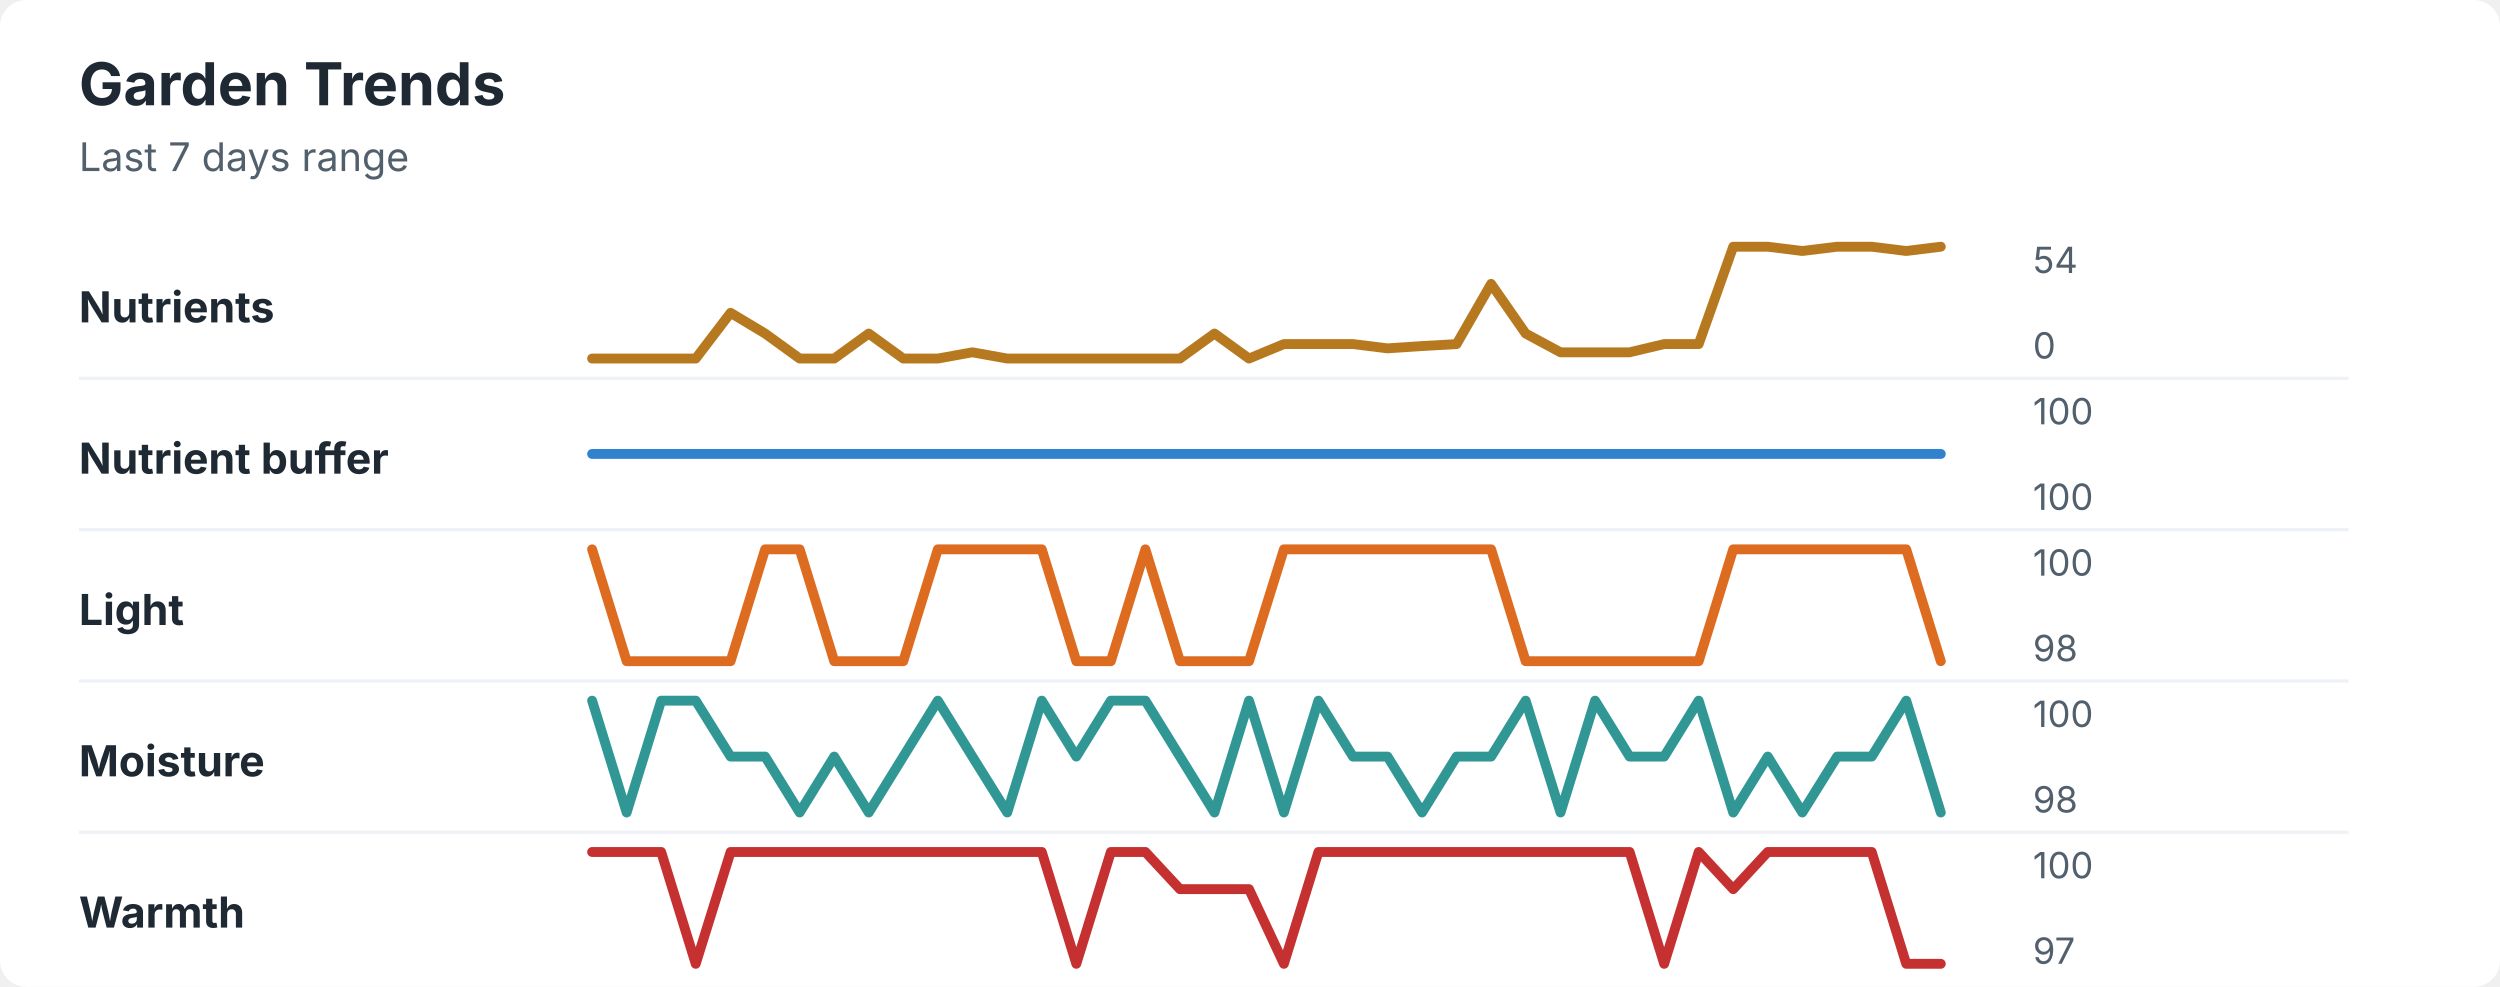
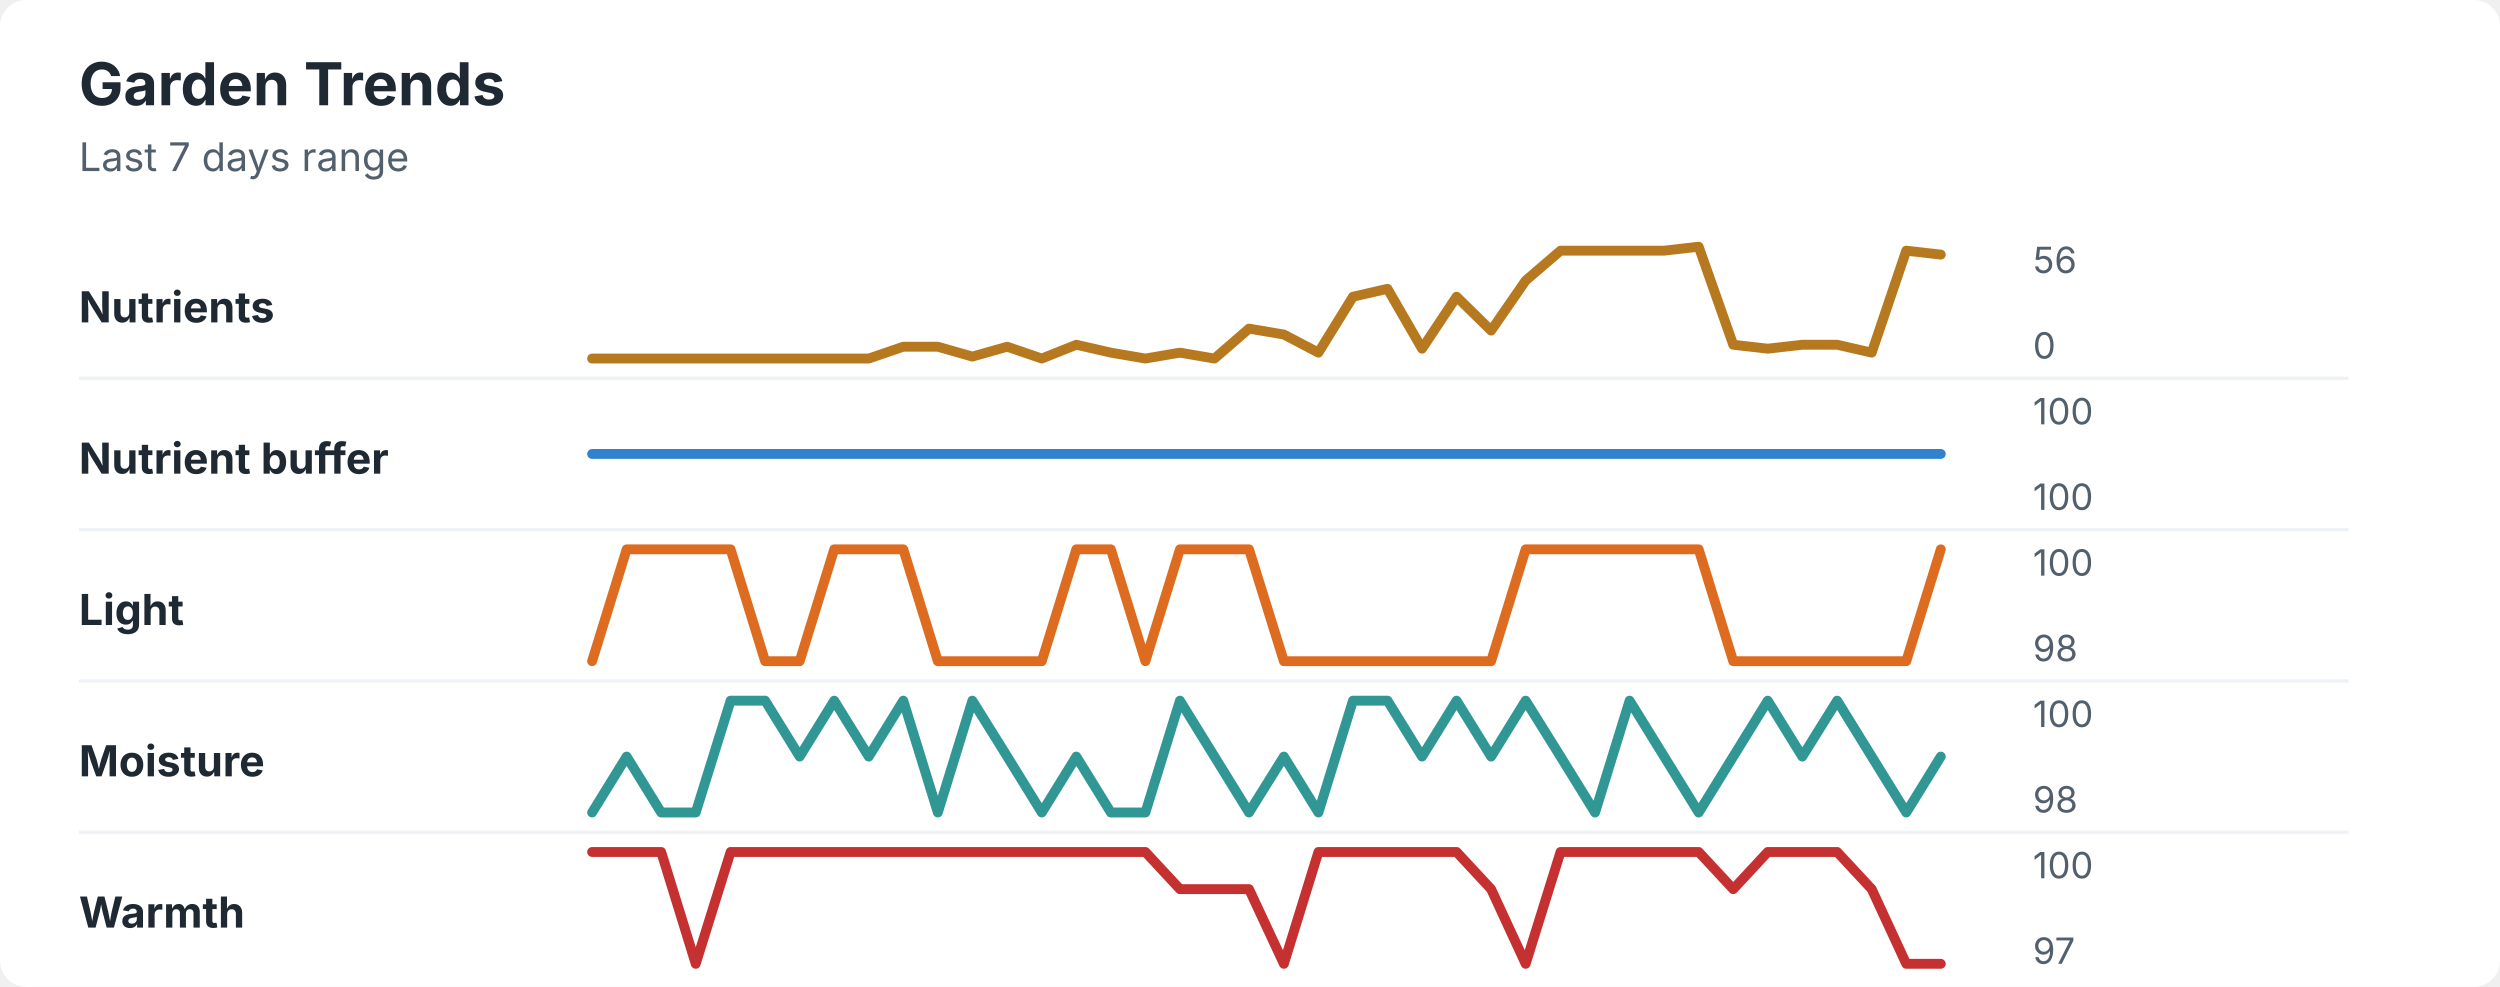
<svg xmlns="http://www.w3.org/2000/svg" width="760" height="300" viewBox="0 0 760 300" role="img" aria-labelledby="title desc">
  <rect width="760" height="300" rx="8" fill="#ffffff" />
  <style>
    text { font-family: -apple-system, BlinkMacSystemFont, "Segoe UI", sans-serif; }
    .title { font-size: 18px; font-weight: 700; fill: #1f2933; }
    .subtitle { font-size: 12px; fill: #52606d; }
    .label { font-size: 13px; font-weight: 650; fill: #1f2933; }
    .axis-value { font-size: 11px; fill: #52606d; }
    .separator { stroke: #eef2f7; stroke-width: 1; }
  </style>
  <text x="24" y="32" class="title">Garden Trends</text>
  <text x="24" y="52" class="subtitle">Last 7 days range</text>
  <text x="24" y="98" class="label">Nutrients</text>
-   <polyline points="180.0,109.0 190.5,109.0 201.0,109.0 211.5,109.0 222.1,95.1 232.6,101.4 243.1,109.0 253.6,109.0 264.1,101.4 274.6,109.0 285.1,109.0 295.6,107.1 306.2,109.0 316.7,109.0 327.2,109.0 337.7,109.0 348.2,109.0 358.7,109.0 369.2,101.4 379.7,109.0 390.3,104.6 400.8,104.6 411.3,104.6 421.8,105.9 432.3,105.2 442.8,104.6 453.3,86.3 463.8,101.4 474.4,107.1 484.9,107.1 495.4,107.1 505.9,104.6 516.4,104.6 526.9,75.0 537.4,75.0 547.9,76.3 558.5,75.0 569.0,75.0 579.5,76.3 590.0,75.0 " fill="none" stroke="#b7791f" stroke-width="3" stroke-linecap="round" stroke-linejoin="round" />
-   <text x="618" y="83" class="axis-value">54</text>
+   <polyline points="180.0,109.0 190.5,109.0 201.0,109.0 211.5,109.0 222.1,109.0 232.6,109.0 243.1,109.0 253.6,109.0 264.1,109.0 274.6,105.4 285.1,105.4 295.6,108.4 306.2,105.4 316.7,109.0 327.2,104.8 337.7,107.2 348.2,109.0 358.7,107.2 369.2,109.0 379.7,99.9 390.3,101.7 400.8,107.2 411.3,90.2 421.8,87.8 432.3,106.0 442.8,90.2 453.3,100.5 463.8,85.3 474.4,76.2 484.9,76.2 495.4,76.2 505.9,76.2 516.4,75.0 526.9,104.8 537.4,106.0 547.9,104.8 558.5,104.8 569.0,107.2 579.5,76.2 590.0,77.4 " fill="none" stroke="#b7791f" stroke-width="3" stroke-linecap="round" stroke-linejoin="round" />
+   <text x="618" y="83" class="axis-value">56</text>
  <text x="618" y="109" class="axis-value">0</text>
  <line x1="24" y1="115.0" x2="714" y2="115.0" class="separator" />
  <text x="24" y="144" class="label">Nutrient buffer</text>
  <polyline points="180.0,138.0 190.5,138.0 201.0,138.0 211.5,138.0 222.1,138.0 232.6,138.0 243.1,138.0 253.6,138.0 264.1,138.0 274.6,138.0 285.1,138.0 295.6,138.0 306.2,138.0 316.7,138.0 327.2,138.0 337.7,138.0 348.2,138.0 358.7,138.0 369.2,138.0 379.7,138.0 390.3,138.0 400.8,138.0 411.3,138.0 421.8,138.0 432.3,138.0 442.8,138.0 453.3,138.0 463.8,138.0 474.4,138.0 484.9,138.0 495.4,138.0 505.9,138.0 516.4,138.0 526.9,138.0 537.4,138.0 547.9,138.0 558.5,138.0 569.0,138.0 579.5,138.0 590.0,138.0 " fill="none" stroke="#3182ce" stroke-width="3" stroke-linecap="round" stroke-linejoin="round" />
  <text x="618" y="129" class="axis-value">100</text>
  <text x="618" y="155" class="axis-value">100</text>
  <line x1="24" y1="161.0" x2="714" y2="161.0" class="separator" />
  <text x="24" y="190" class="label">Light</text>
-   <polyline points="180.0,167.0 190.5,201.0 201.0,201.0 211.5,201.0 222.1,201.0 232.6,167.0 243.1,167.0 253.6,201.0 264.1,201.0 274.6,201.0 285.1,167.0 295.6,167.0 306.2,167.0 316.7,167.0 327.2,201.0 337.7,201.0 348.2,167.0 358.7,201.0 369.2,201.0 379.7,201.0 390.3,167.0 400.8,167.0 411.3,167.0 421.8,167.0 432.3,167.0 442.8,167.0 453.3,167.0 463.8,201.0 474.4,201.0 484.9,201.0 495.4,201.0 505.9,201.0 516.4,201.0 526.9,167.0 537.4,167.0 547.9,167.0 558.5,167.0 569.0,167.0 579.5,167.0 590.0,201.0 " fill="none" stroke="#dd6b20" stroke-width="3" stroke-linecap="round" stroke-linejoin="round" />
+   <polyline points="180.0,201.0 190.5,167.0 201.0,167.0 211.5,167.0 222.1,167.0 232.6,201.0 243.1,201.0 253.6,167.0 264.1,167.0 274.6,167.0 285.1,201.0 295.6,201.0 306.2,201.0 316.7,201.0 327.2,167.0 337.7,167.0 348.2,201.0 358.7,167.0 369.2,167.0 379.7,167.0 390.3,201.0 400.8,201.0 411.3,201.0 421.8,201.0 432.3,201.0 442.8,201.0 453.3,201.0 463.8,167.0 474.4,167.0 484.9,167.0 495.4,167.0 505.9,167.0 516.4,167.0 526.9,201.0 537.4,201.0 547.9,201.0 558.5,201.0 569.0,201.0 579.5,201.0 590.0,167.0 " fill="none" stroke="#dd6b20" stroke-width="3" stroke-linecap="round" stroke-linejoin="round" />
  <text x="618" y="175" class="axis-value">100</text>
  <text x="618" y="201" class="axis-value">98</text>
  <line x1="24" y1="207.0" x2="714" y2="207.0" class="separator" />
  <text x="24" y="236" class="label">Moisture</text>
-   <polyline points="180.0,213.0 190.5,247.0 201.0,213.0 211.5,213.0 222.1,230.0 232.6,230.0 243.1,247.0 253.6,230.0 264.1,247.0 274.6,230.0 285.1,213.0 295.6,230.0 306.2,247.0 316.7,213.0 327.2,230.0 337.7,213.0 348.2,213.0 358.7,230.0 369.2,247.0 379.7,213.0 390.3,247.0 400.8,213.0 411.3,230.0 421.8,230.0 432.3,247.0 442.8,230.0 453.3,230.0 463.8,213.0 474.4,247.0 484.9,213.0 495.4,230.0 505.9,230.0 516.4,213.0 526.9,247.0 537.4,230.0 547.9,247.0 558.5,230.0 569.0,230.0 579.5,213.0 590.0,247.0 " fill="none" stroke="#319795" stroke-width="3" stroke-linecap="round" stroke-linejoin="round" />
+   <polyline points="180.0,247.0 190.5,230.0 201.0,247.0 211.5,247.0 222.1,213.0 232.6,213.0 243.1,230.0 253.6,213.0 264.1,230.0 274.6,213.0 285.1,247.0 295.6,213.0 306.2,230.0 316.7,247.0 327.2,230.0 337.7,247.0 348.2,247.0 358.7,213.0 369.2,230.0 379.7,247.0 390.3,230.0 400.8,247.0 411.3,213.0 421.8,213.0 432.3,230.0 442.8,213.0 453.3,230.0 463.8,213.0 474.4,230.0 484.9,247.0 495.4,213.0 505.9,230.0 516.4,247.0 526.9,230.0 537.4,213.0 547.9,230.0 558.5,213.0 569.0,230.0 579.5,247.0 590.0,230.0 " fill="none" stroke="#319795" stroke-width="3" stroke-linecap="round" stroke-linejoin="round" />
  <text x="618" y="221" class="axis-value">100</text>
  <text x="618" y="247" class="axis-value">98</text>
  <line x1="24" y1="253.0" x2="714" y2="253.0" class="separator" />
  <text x="24" y="282" class="label">Warmth</text>
-   <polyline points="180.0,259.0 190.5,259.0 201.0,259.0 211.5,293.0 222.1,259.0 232.6,259.0 243.1,259.0 253.6,259.0 264.1,259.0 274.6,259.0 285.1,259.0 295.6,259.0 306.2,259.0 316.7,259.0 327.2,293.0 337.7,259.0 348.2,259.0 358.7,270.3 369.2,270.3 379.7,270.3 390.3,293.0 400.8,259.0 411.3,259.0 421.8,259.0 432.3,259.0 442.8,259.0 453.3,259.0 463.8,259.0 474.4,259.0 484.9,259.0 495.4,259.0 505.9,293.0 516.4,259.0 526.9,270.3 537.4,259.0 547.9,259.0 558.5,259.0 569.0,259.0 579.5,293.0 590.0,293.0 " fill="none" stroke="#c53030" stroke-width="3" stroke-linecap="round" stroke-linejoin="round" />
+   <polyline points="180.0,259.0 190.5,259.0 201.0,259.0 211.5,293.0 222.1,259.0 232.6,259.0 243.1,259.0 253.6,259.0 264.1,259.0 274.6,259.0 285.1,259.0 295.6,259.0 306.2,259.0 316.7,259.0 327.2,259.0 337.7,259.0 348.2,259.0 358.7,270.3 369.2,270.3 379.7,270.3 390.3,293.0 400.8,259.0 411.3,259.0 421.8,259.0 432.3,259.0 442.8,259.0 453.3,270.3 463.8,293.0 474.4,259.0 484.9,259.0 495.4,259.0 505.9,259.0 516.4,259.0 526.9,270.3 537.4,259.0 547.9,259.0 558.5,259.0 569.0,270.3 579.5,293.0 590.0,293.0 " fill="none" stroke="#c53030" stroke-width="3" stroke-linecap="round" stroke-linejoin="round" />
  <text x="618" y="267" class="axis-value">100</text>
  <text x="618" y="293" class="axis-value">97</text>
</svg>
